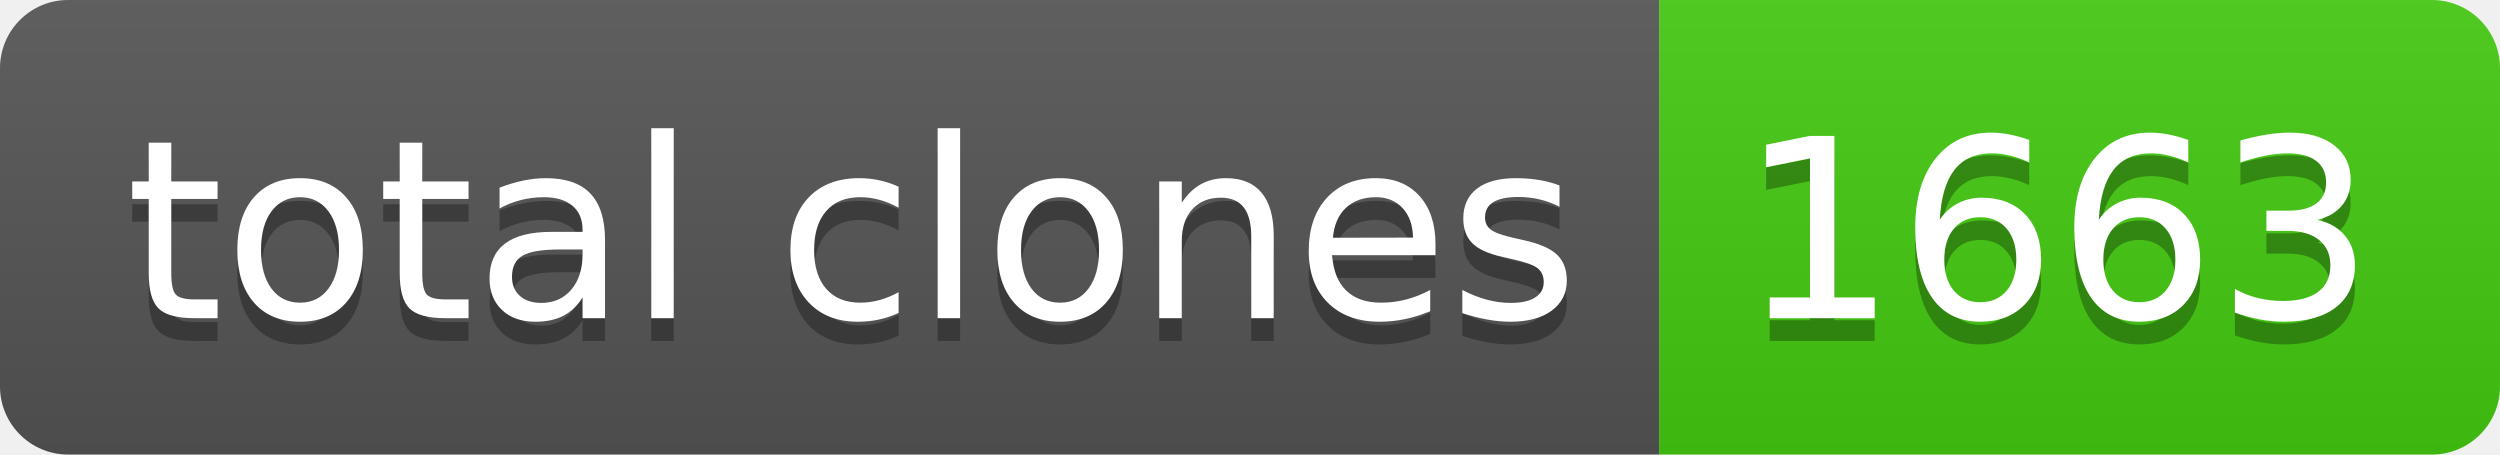
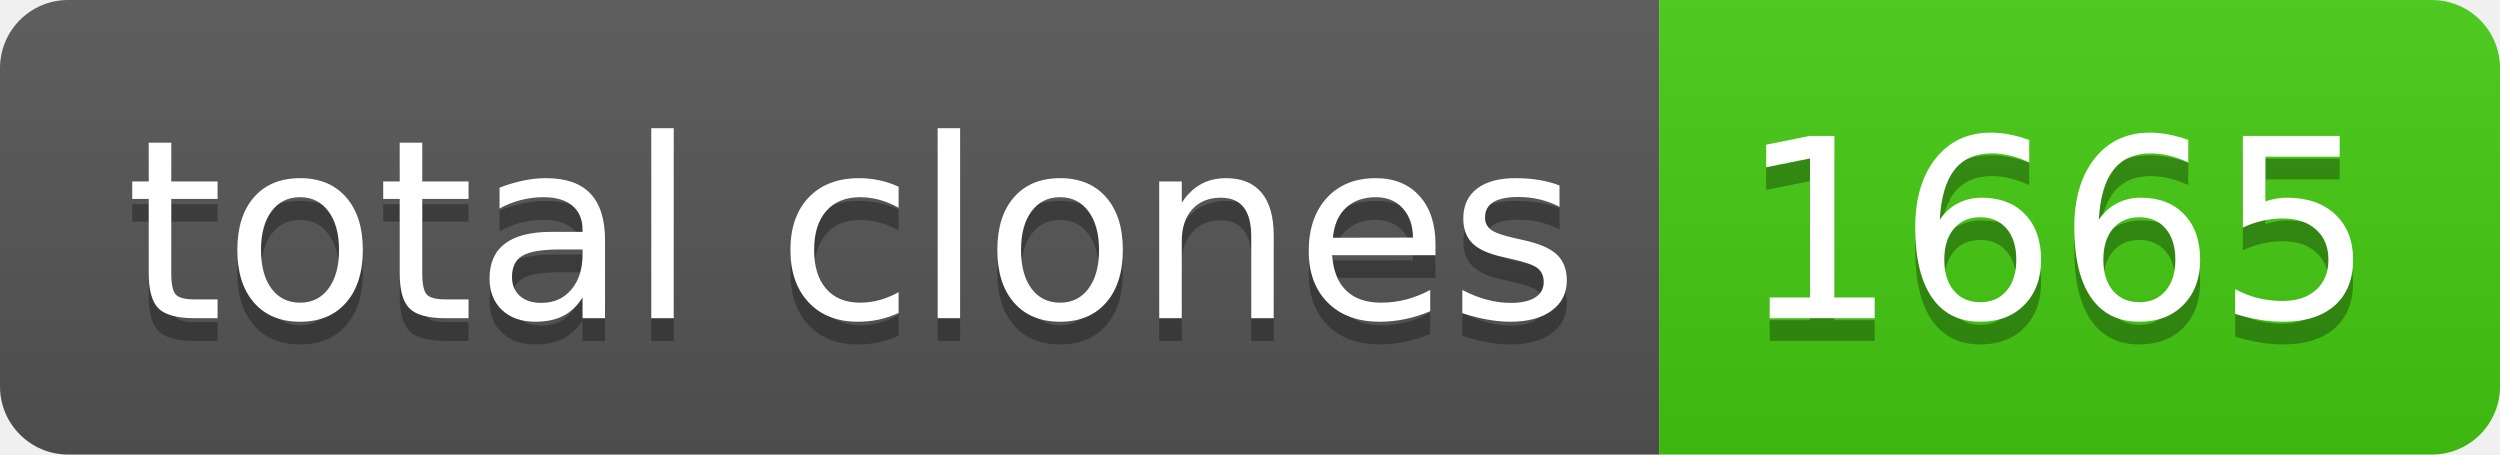
- <svg xmlns="http://www.w3.org/2000/svg" width="110" height="20" role="img" aria-label="total clones: 1663">
+ <svg xmlns="http://www.w3.org/2000/svg" width="110" height="20" role="img" aria-label="total clones: 1665">
  <linearGradient id="s" x2="0" y2="100%">
    <stop offset="0" stop-color="#bbb" stop-opacity=".1" />
    <stop offset="1" stop-opacity=".1" />
  </linearGradient>
  <clipPath id="r">
    <rect width="110" height="20" rx="3" fill="#fff" />
  </clipPath>
  <g clip-path="url(#r)">
    <rect width="73" height="20" fill="#555" />
    <rect x="73" width="37" height="20" fill="#4c1" />
    <rect width="110" height="20" fill="url(#s)" />
  </g>
  <g fill="#fff" text-anchor="middle" font-family="Verdana,Geneva,DejaVu Sans,sans-serif" text-rendering="geometricPrecision" font-size="110">
    <text aria-hidden="true" x="375" y="150" fill="#010101" fill-opacity=".3" transform="scale(.1)" textLength="630">total clones</text>
    <text x="375" y="140" transform="scale(.1)" fill="#fff" textLength="630">total clones</text>
-     <text aria-hidden="true" x="905" y="150" fill="#010101" fill-opacity=".3" transform="scale(.1)" textLength="270">1663</text>
-     <text x="905" y="140" transform="scale(.1)" fill="#fff" textLength="270">1663</text>
+     <text aria-hidden="true" x="905" y="150" fill="#010101" fill-opacity=".3" transform="scale(.1)" textLength="270">1665</text>
+     <text x="905" y="140" transform="scale(.1)" fill="#fff" textLength="270">1665</text>
  </g>
</svg>
